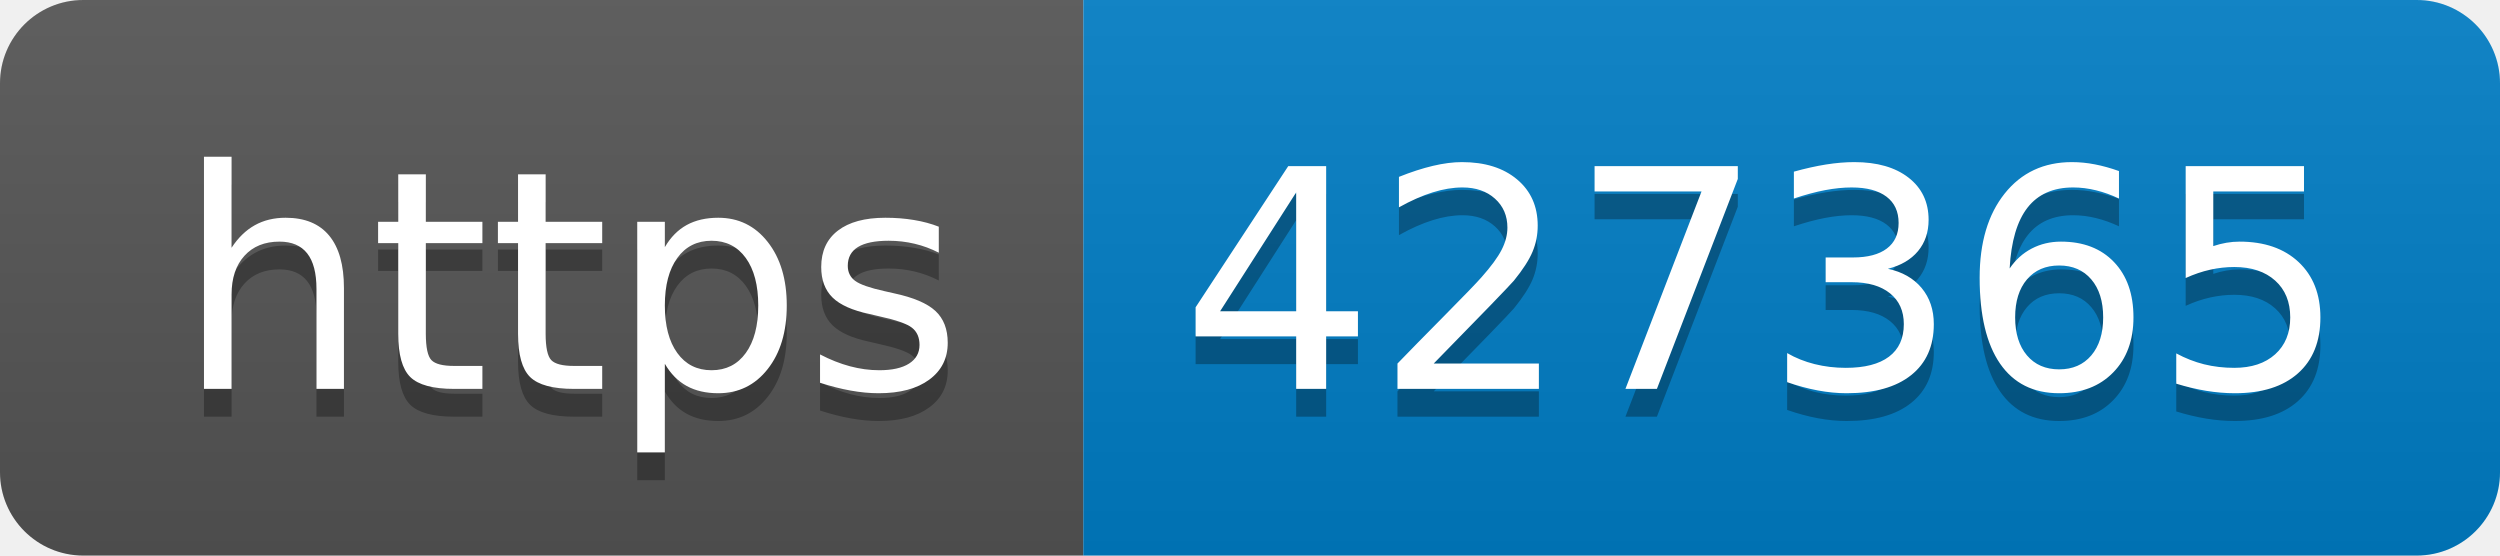
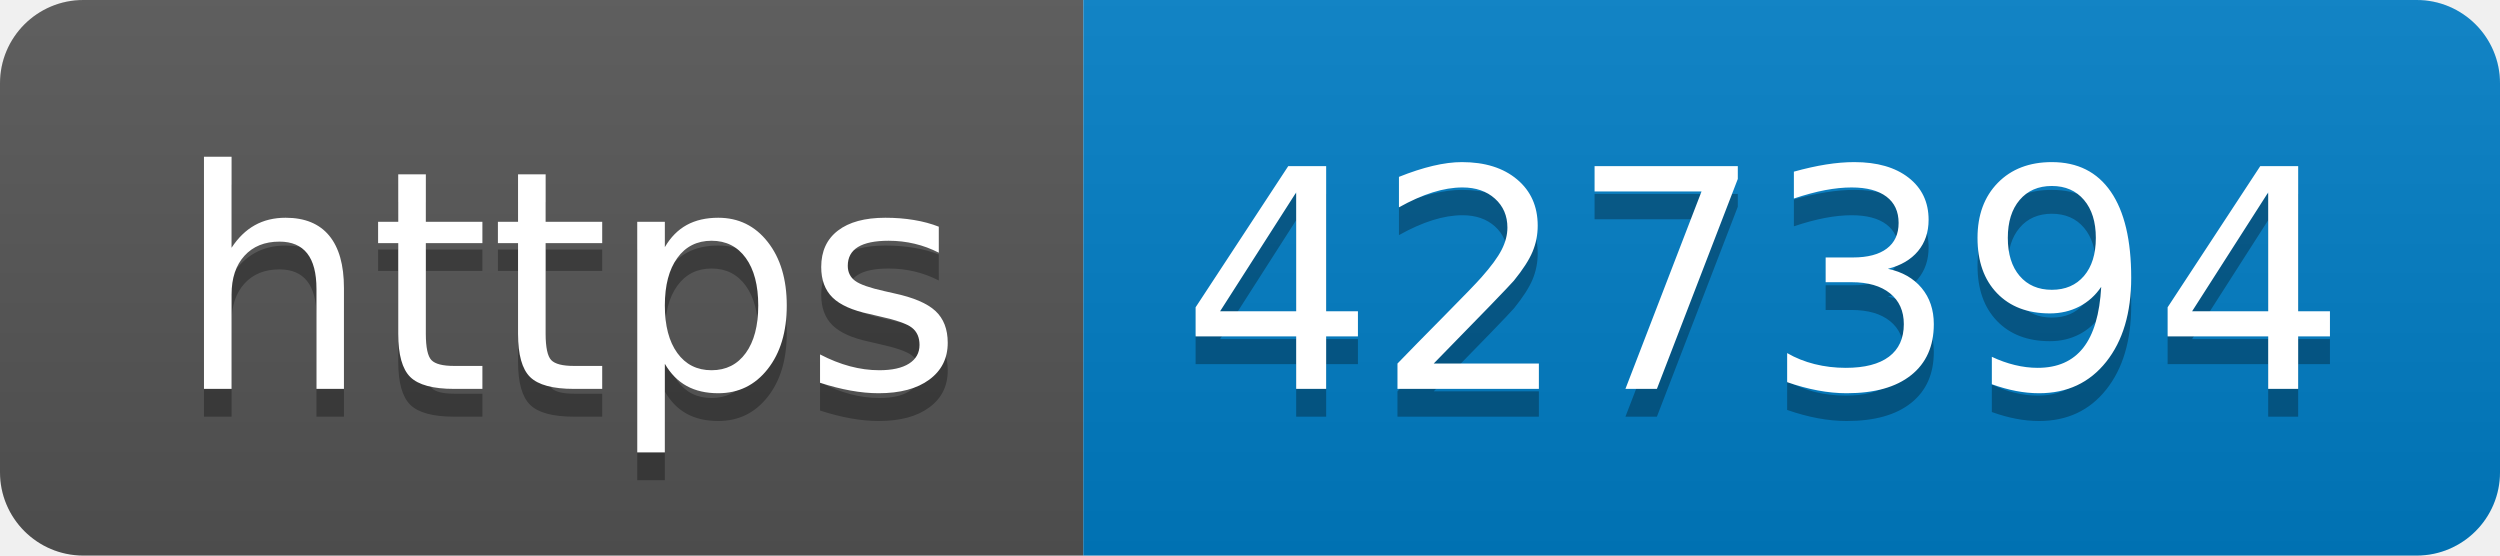
- <svg xmlns="http://www.w3.org/2000/svg" width="90" height="20" role="img" aria-label="https: 427365">
+ <svg xmlns="http://www.w3.org/2000/svg" width="90" height="20" role="img" aria-label="https: 427394">
  <linearGradient id="s" x2="0" y2="100%">
    <stop offset="0" stop-color="#bbb" stop-opacity=".1" />
    <stop offset="1" stop-opacity=".1" />
  </linearGradient>
  <clipPath id="r">
    <rect width="90" height="20" rx="3" fill="#fff" />
  </clipPath>
  <g clip-path="url(#r)">
    <rect width="39" height="20" fill="#555" />
    <rect x="39" width="51" height="20" fill="#007ec6" />
    <rect width="90" height="20" fill="url(#s)" />
  </g>
  <g fill="#fff" text-anchor="middle" font-family="Verdana,Geneva,DejaVu Sans,sans-serif" text-rendering="geometricPrecision" font-size="110">
    <text aria-hidden="true" x="205" y="150" fill="#010101" fill-opacity=".3" transform="scale(.1)" textLength="290">https</text>
    <text x="205" y="140" transform="scale(.1)" fill="#fff" textLength="290">https</text>
-     <text aria-hidden="true" x="635" y="150" fill="#010101" fill-opacity=".3" transform="scale(.1)" textLength="410">427365</text>
-     <text x="635" y="140" transform="scale(.1)" fill="#fff" textLength="410">427365</text>
+     <text aria-hidden="true" x="635" y="150" fill="#010101" fill-opacity=".3" transform="scale(.1)" textLength="410">427394</text>
+     <text x="635" y="140" transform="scale(.1)" fill="#fff" textLength="410">427394</text>
  </g>
</svg>
